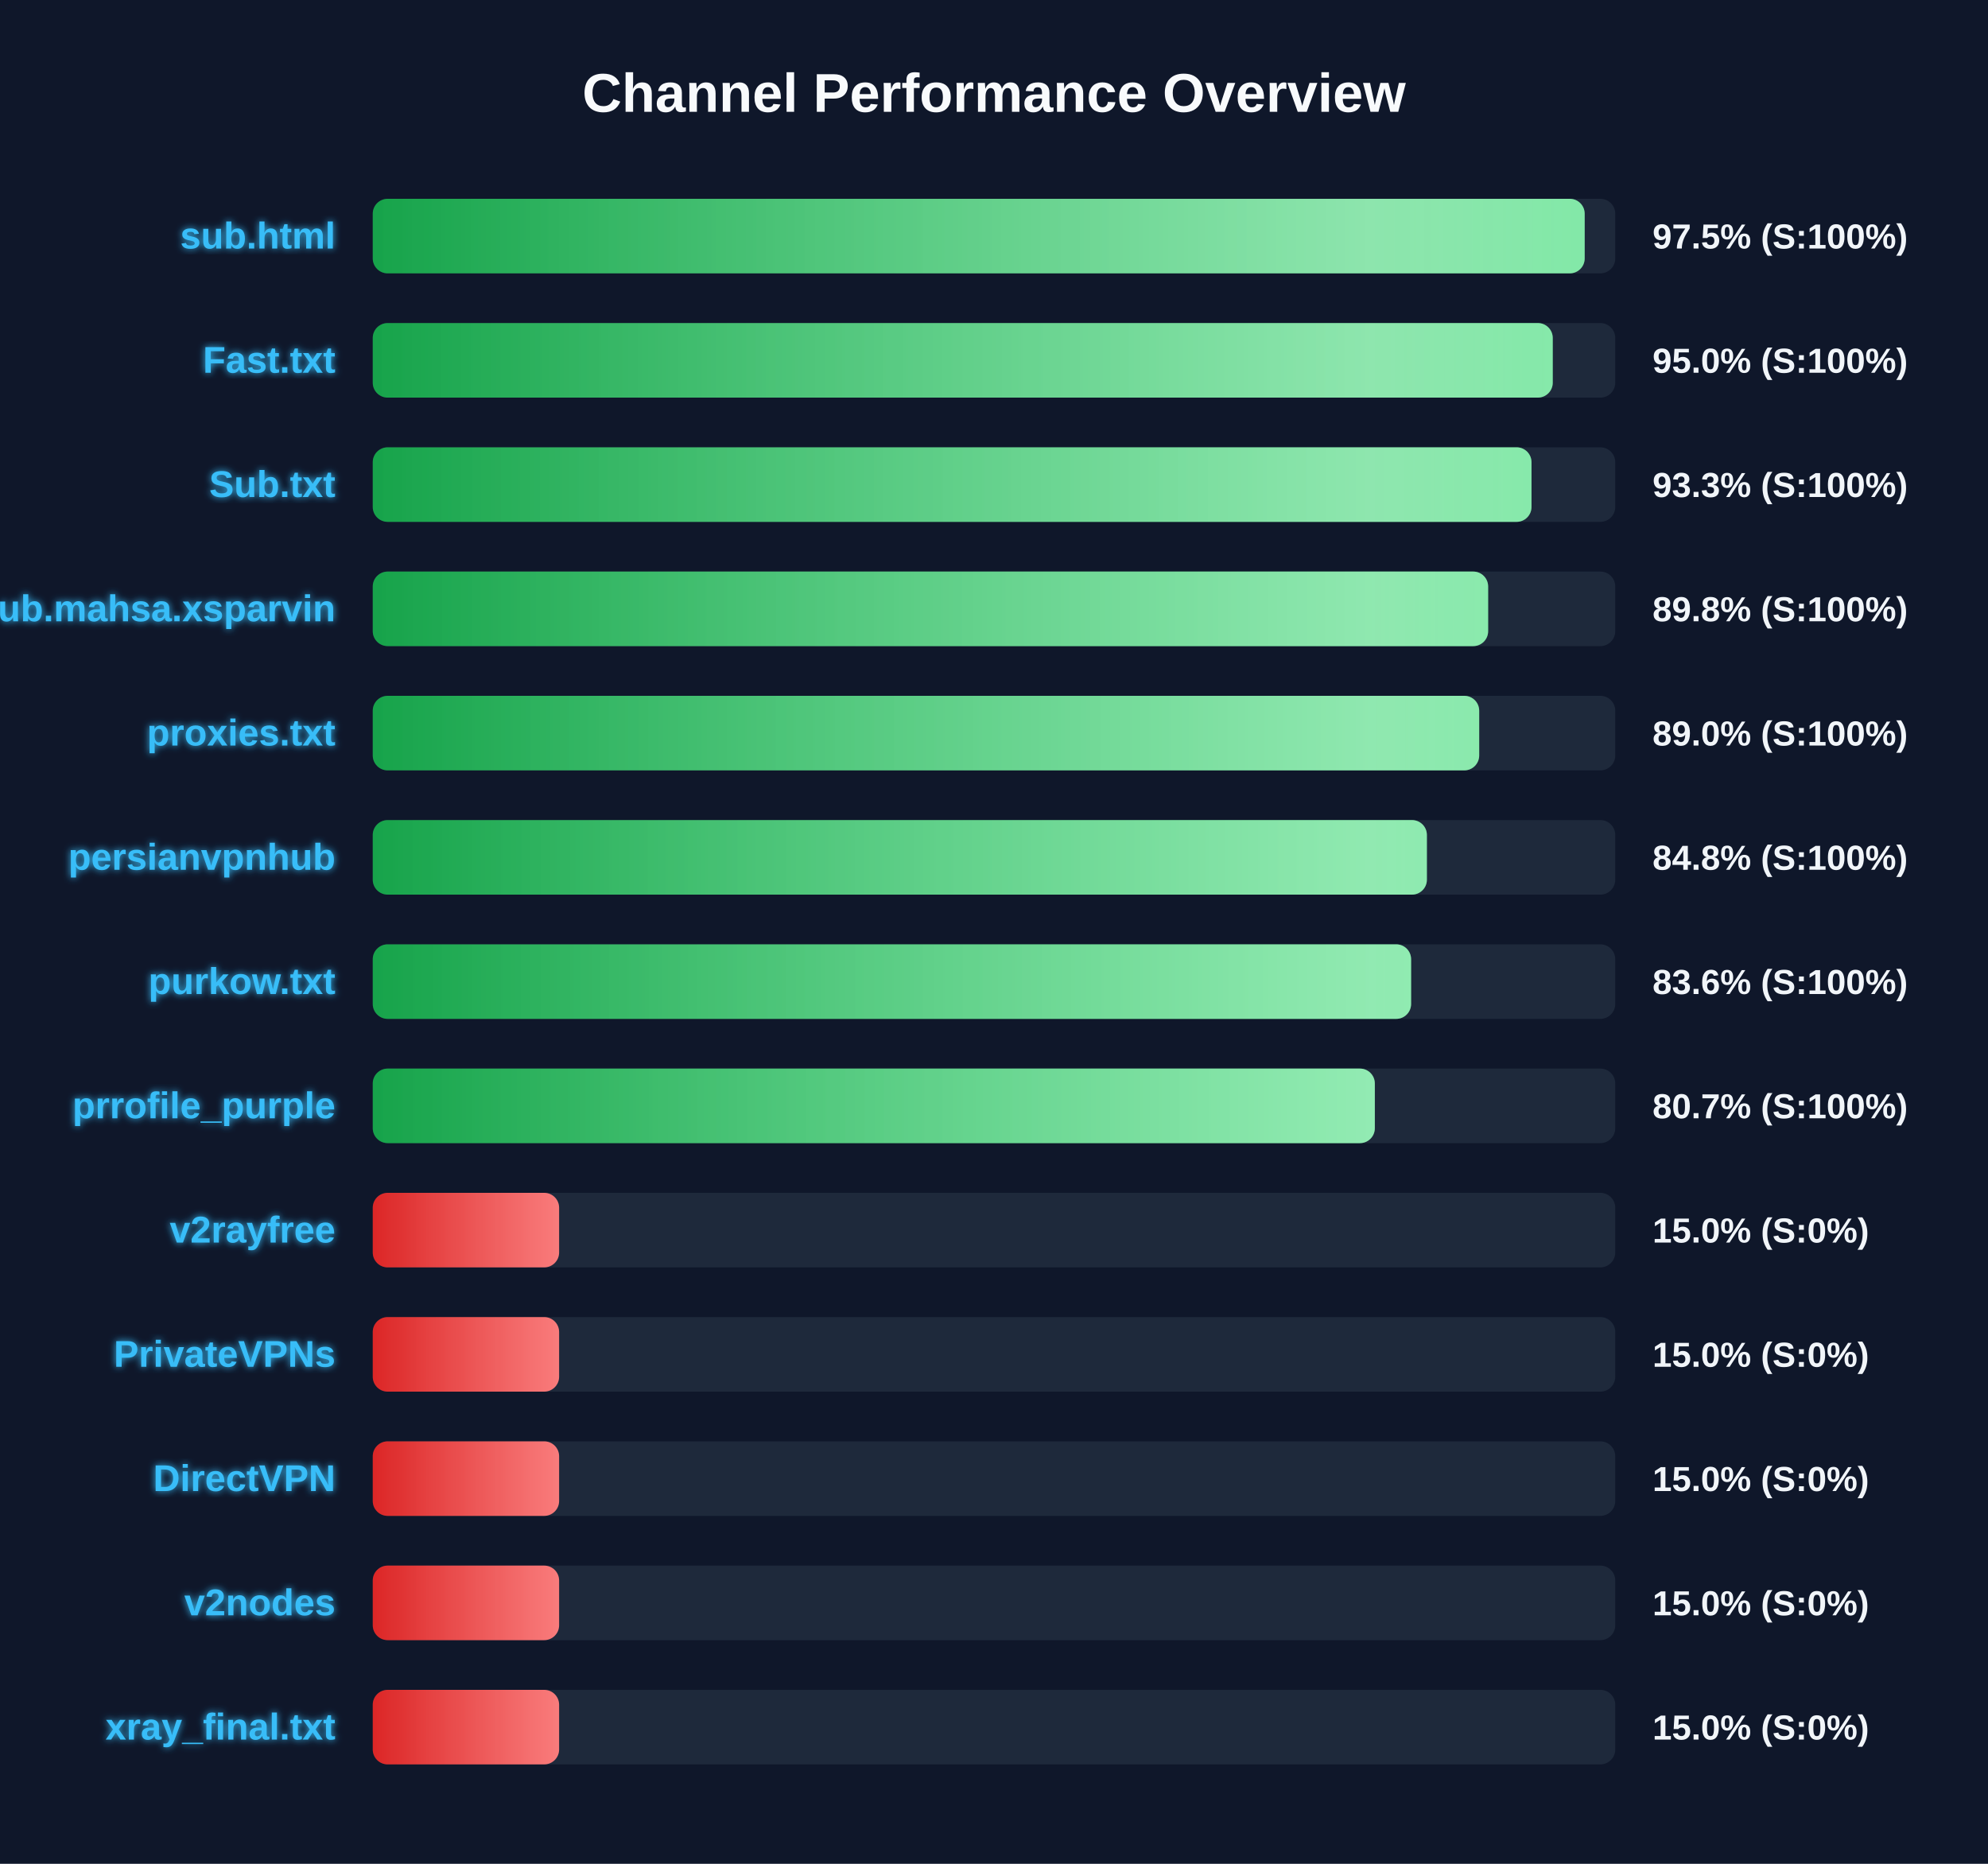
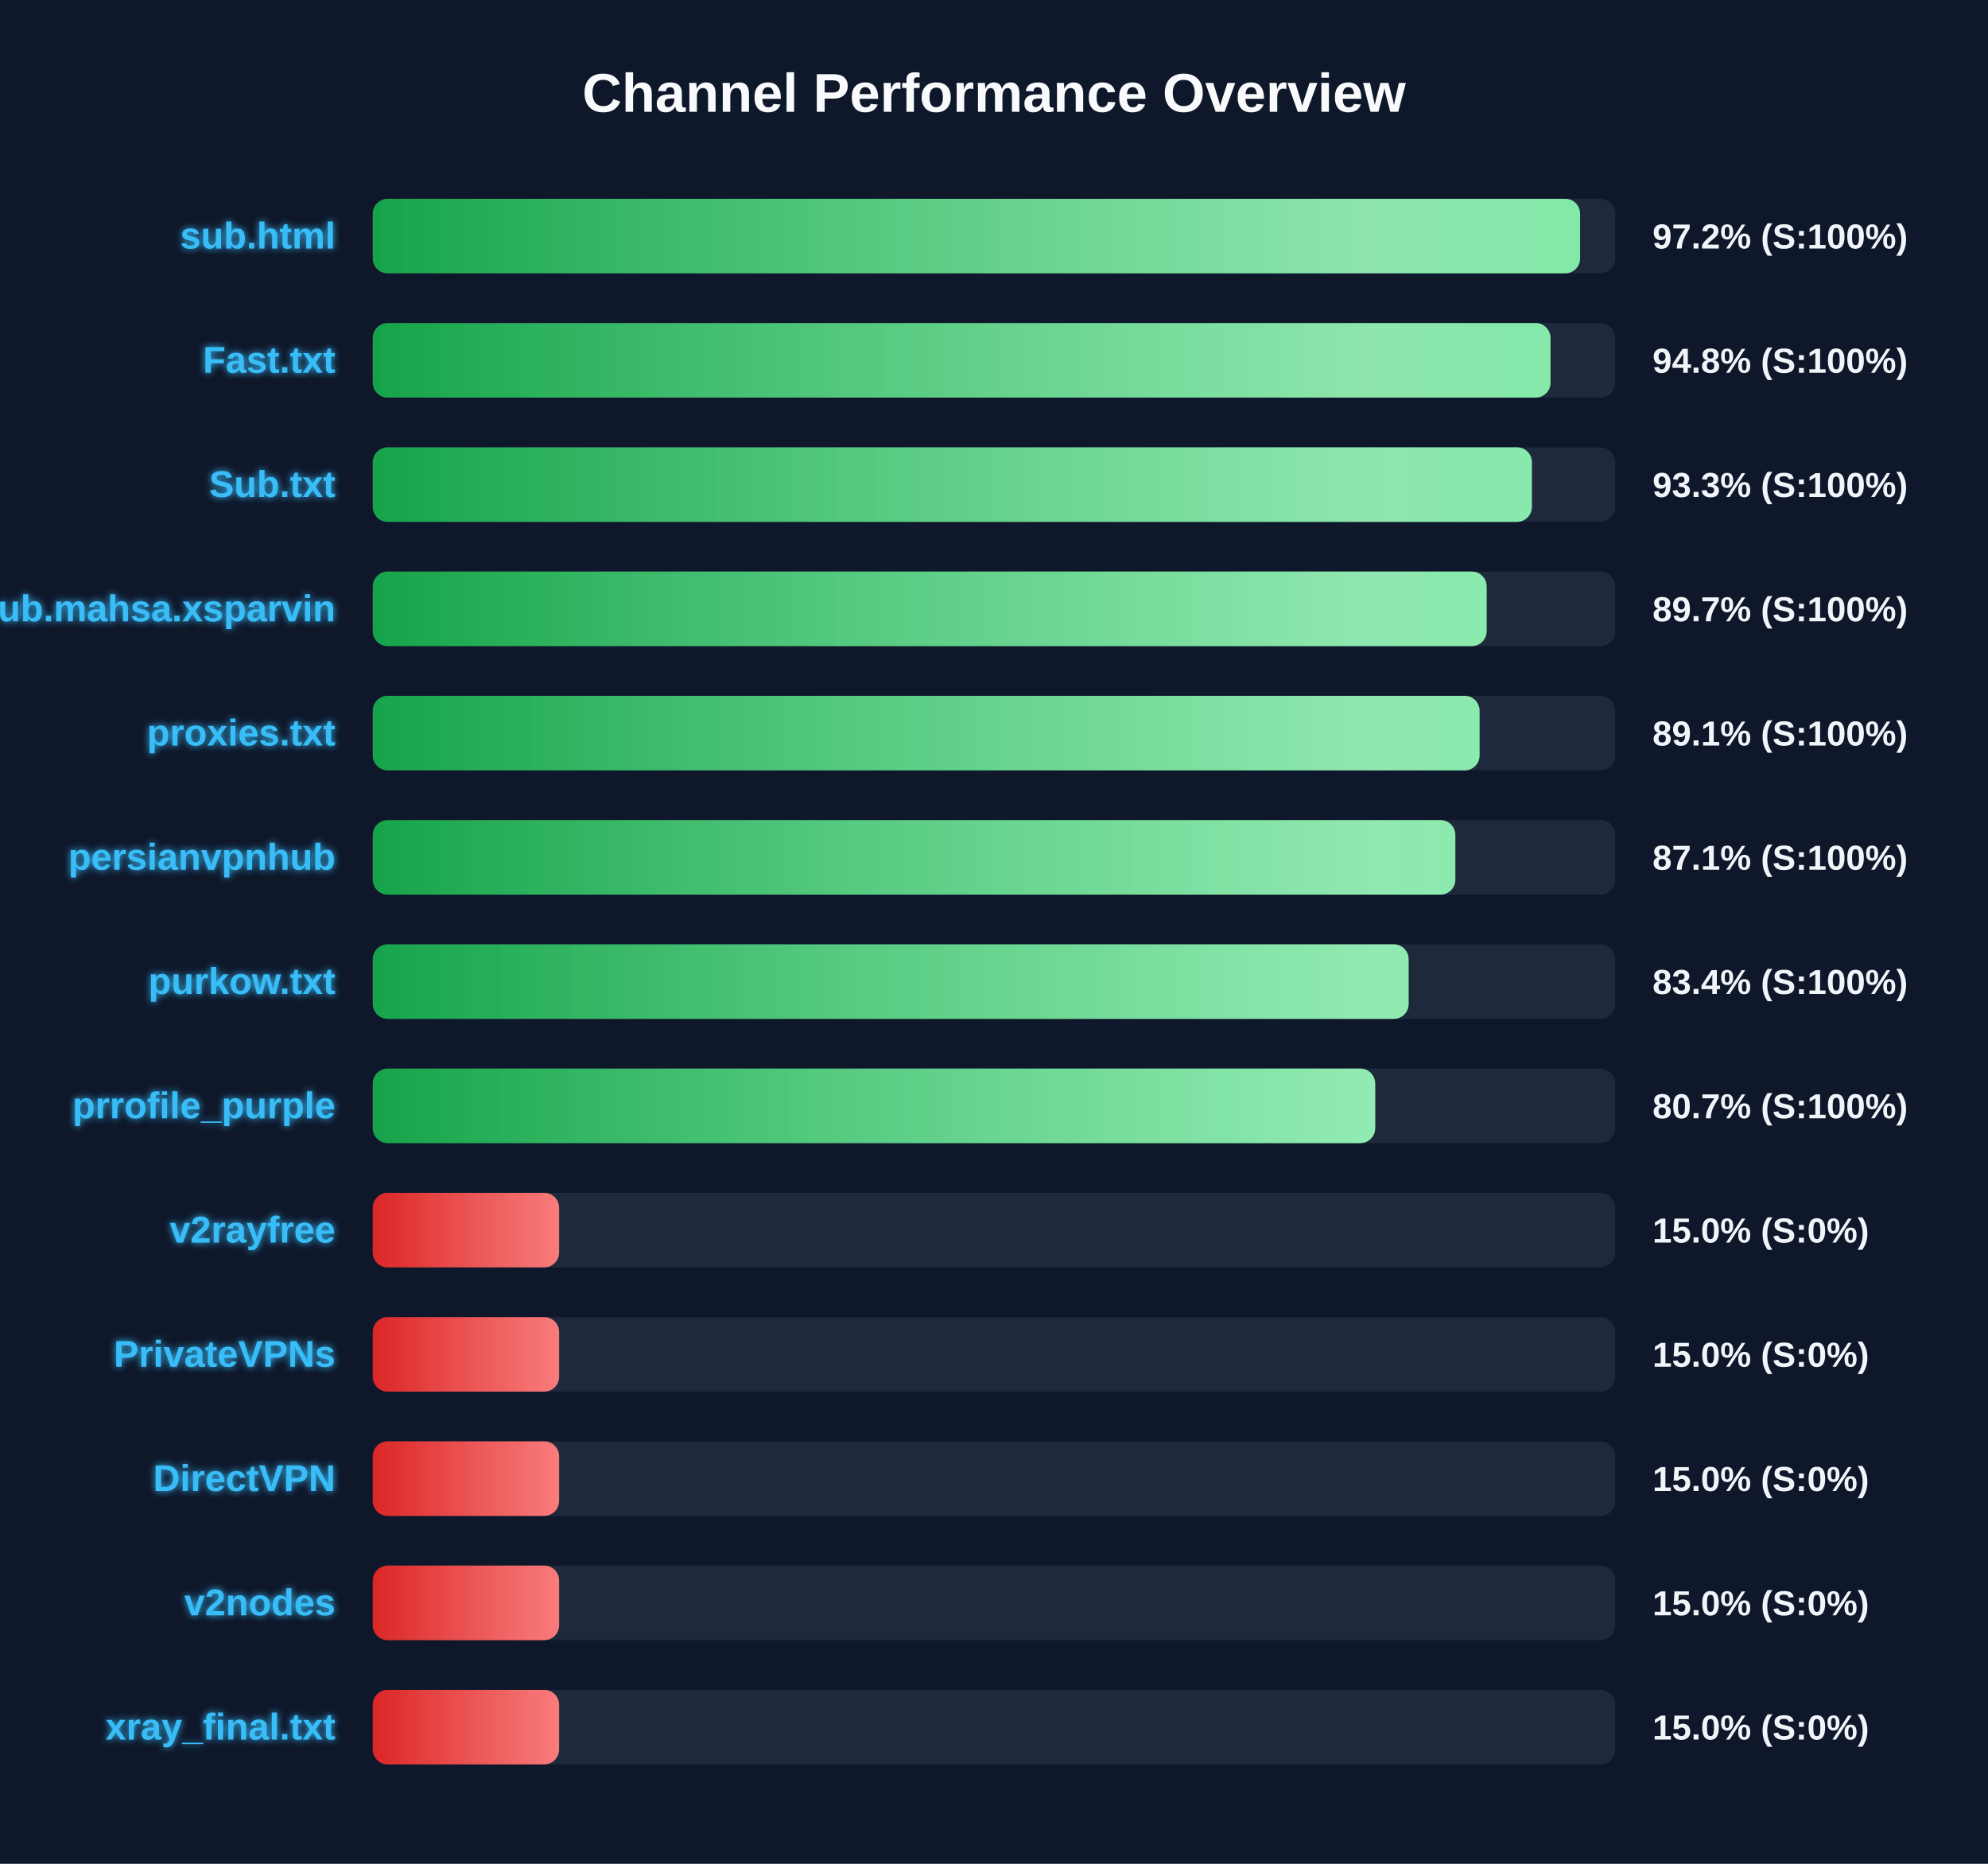
<svg xmlns="http://www.w3.org/2000/svg" width="800" height="750" version="1.1">
  <defs>
    <linearGradient id="grad-green" x1="0%" y1="0%" x2="100%" y2="0%">
      <stop offset="0%" stop-color="#16a34a" />
      <stop offset="100%" stop-color="#4ade80" />
    </linearGradient>
    <linearGradient id="grad-yellow" x1="0%" y1="0%" x2="100%" y2="0%">
      <stop offset="0%" stop-color="#ca8a04" />
      <stop offset="100%" stop-color="#fde047" />
    </linearGradient>
    <linearGradient id="grad-red" x1="0%" y1="0%" x2="100%" y2="0%">
      <stop offset="0%" stop-color="#dc2626" />
      <stop offset="100%" stop-color="#f87171" />
    </linearGradient>
    <linearGradient id="shimmer" x1="0%" y1="0%" x2="100%" y2="0%">
      <stop offset="0%" stop-color="rgba(255,255,255,0)" />
      <stop offset="50%" stop-color="rgba(255,255,255,0.4)" />
      <stop offset="100%" stop-color="rgba(255,255,255,0)" />
    </linearGradient>
    <filter id="glow" x="-20%" y="-20%" width="140%" height="140%">
      <feGaussianBlur stdDeviation="1.5" result="blur" />
      <feComposite in="SourceGraphic" in2="blur" operator="over" />
    </filter>
  </defs>
  <style>
        .bg-rect { fill: #0f172a; }
        .title { font: bold 22px 'Segoe UI', Arial, sans-serif; fill: #f8fafc; }
        .row { font: bold 15px 'Segoe UI', Arial, sans-serif; fill: #38bdf8; filter: url(#glow); }
        .score { font: bold 14px 'Segoe UI', Arial, sans-serif; fill: #f1f5f9; }
        @keyframes shimmer-anim {
            0% { transform: translateX(-100%); }
            100% { transform: translateX(200%); }
        }
        .shimmer-rect {
            animation: shimmer-anim 2.5s infinite linear;
        }
    </style>
  <rect width="100%" height="100%" class="bg-rect" />
  <text x="400" y="45" text-anchor="middle" class="title">Channel Performance Overview</text>
  <rect x="150" y="80" width="500" height="30" fill="#1e293b" rx="6" />
  <clipPath id="clip-0">
-     <rect x="150" y="80" width="487.7" height="30" rx="6" />
+     <rect x="150" y="80" width="485.85" height="30" rx="6" />
  </clipPath>
-   <rect x="150" y="80" width="487.7" height="30" fill="url(#grad-green)" rx="6" />
+   <rect x="150" y="80" width="485.85" height="30" fill="url(#grad-green)" rx="6" />
  <g clip-path="url(#clip-0)">
    <rect x="150" y="80" width="100%" height="30" fill="url(#shimmer)" class="shimmer-rect" />
  </g>
  <text x="135" y="100" text-anchor="end" class="row">sub.html</text>
-   <text x="665" y="100" text-anchor="start" class="score">97.5% (S:100%)</text>
+   <text x="665" y="100" text-anchor="start" class="score">97.2% (S:100%)</text>
  <rect x="150" y="130" width="500" height="30" fill="#1e293b" rx="6" />
  <clipPath id="clip-1">
-     <rect x="150" y="130" width="474.85" height="30" rx="6" />
+     <rect x="150" y="130" width="473.95" height="30" rx="6" />
  </clipPath>
-   <rect x="150" y="130" width="474.85" height="30" fill="url(#grad-green)" rx="6" />
+   <rect x="150" y="130" width="473.95" height="30" fill="url(#grad-green)" rx="6" />
  <g clip-path="url(#clip-1)">
    <rect x="150" y="130" width="100%" height="30" fill="url(#shimmer)" class="shimmer-rect" />
  </g>
  <text x="135" y="150" text-anchor="end" class="row">Fast.txt</text>
-   <text x="665" y="150" text-anchor="start" class="score">95.0% (S:100%)</text>
+   <text x="665" y="150" text-anchor="start" class="score">94.8% (S:100%)</text>
  <rect x="150" y="180" width="500" height="30" fill="#1e293b" rx="6" />
  <clipPath id="clip-2">
-     <rect x="150" y="180" width="466.3" height="30" rx="6" />
+     <rect x="150" y="180" width="466.45" height="30" rx="6" />
  </clipPath>
-   <rect x="150" y="180" width="466.3" height="30" fill="url(#grad-green)" rx="6" />
+   <rect x="150" y="180" width="466.45" height="30" fill="url(#grad-green)" rx="6" />
  <g clip-path="url(#clip-2)">
    <rect x="150" y="180" width="100%" height="30" fill="url(#shimmer)" class="shimmer-rect" />
  </g>
  <text x="135" y="200" text-anchor="end" class="row">Sub.txt</text>
  <text x="665" y="200" text-anchor="start" class="score">93.3% (S:100%)</text>
  <rect x="150" y="230" width="500" height="30" fill="#1e293b" rx="6" />
  <clipPath id="clip-3">
-     <rect x="150" y="230" width="448.85" height="30" rx="6" />
+     <rect x="150" y="230" width="448.25" height="30" rx="6" />
  </clipPath>
-   <rect x="150" y="230" width="448.85" height="30" fill="url(#grad-green)" rx="6" />
+   <rect x="150" y="230" width="448.25" height="30" fill="url(#grad-green)" rx="6" />
  <g clip-path="url(#clip-3)">
    <rect x="150" y="230" width="100%" height="30" fill="url(#shimmer)" class="shimmer-rect" />
  </g>
  <text x="135" y="250" text-anchor="end" class="row">Sub.mahsa.xsparvin</text>
-   <text x="665" y="250" text-anchor="start" class="score">89.8% (S:100%)</text>
+   <text x="665" y="250" text-anchor="start" class="score">89.7% (S:100%)</text>
  <rect x="150" y="280" width="500" height="30" fill="#1e293b" rx="6" />
  <clipPath id="clip-4">
-     <rect x="150" y="280" width="445.25" height="30" rx="6" />
+     <rect x="150" y="280" width="445.4" height="30" rx="6" />
  </clipPath>
-   <rect x="150" y="280" width="445.25" height="30" fill="url(#grad-green)" rx="6" />
+   <rect x="150" y="280" width="445.4" height="30" fill="url(#grad-green)" rx="6" />
  <g clip-path="url(#clip-4)">
    <rect x="150" y="280" width="100%" height="30" fill="url(#shimmer)" class="shimmer-rect" />
  </g>
  <text x="135" y="300" text-anchor="end" class="row">proxies.txt</text>
-   <text x="665" y="300" text-anchor="start" class="score">89.0% (S:100%)</text>
+   <text x="665" y="300" text-anchor="start" class="score">89.1% (S:100%)</text>
  <rect x="150" y="330" width="500" height="30" fill="#1e293b" rx="6" />
  <clipPath id="clip-5">
-     <rect x="150" y="330" width="424.2" height="30" rx="6" />
+     <rect x="150" y="330" width="435.65" height="30" rx="6" />
  </clipPath>
-   <rect x="150" y="330" width="424.2" height="30" fill="url(#grad-green)" rx="6" />
+   <rect x="150" y="330" width="435.65" height="30" fill="url(#grad-green)" rx="6" />
  <g clip-path="url(#clip-5)">
    <rect x="150" y="330" width="100%" height="30" fill="url(#shimmer)" class="shimmer-rect" />
  </g>
  <text x="135" y="350" text-anchor="end" class="row">persianvpnhub</text>
-   <text x="665" y="350" text-anchor="start" class="score">84.8% (S:100%)</text>
+   <text x="665" y="350" text-anchor="start" class="score">87.1% (S:100%)</text>
  <rect x="150" y="380" width="500" height="30" fill="#1e293b" rx="6" />
  <clipPath id="clip-6">
-     <rect x="150" y="380" width="417.85" height="30" rx="6" />
+     <rect x="150" y="380" width="416.85" height="30" rx="6" />
  </clipPath>
-   <rect x="150" y="380" width="417.85" height="30" fill="url(#grad-green)" rx="6" />
+   <rect x="150" y="380" width="416.85" height="30" fill="url(#grad-green)" rx="6" />
  <g clip-path="url(#clip-6)">
    <rect x="150" y="380" width="100%" height="30" fill="url(#shimmer)" class="shimmer-rect" />
  </g>
  <text x="135" y="400" text-anchor="end" class="row">purkow.txt</text>
-   <text x="665" y="400" text-anchor="start" class="score">83.6% (S:100%)</text>
+   <text x="665" y="400" text-anchor="start" class="score">83.4% (S:100%)</text>
  <rect x="150" y="430" width="500" height="30" fill="#1e293b" rx="6" />
  <clipPath id="clip-7">
-     <rect x="150" y="430" width="403.25" height="30" rx="6" />
+     <rect x="150" y="430" width="403.4" height="30" rx="6" />
  </clipPath>
-   <rect x="150" y="430" width="403.25" height="30" fill="url(#grad-green)" rx="6" />
+   <rect x="150" y="430" width="403.4" height="30" fill="url(#grad-green)" rx="6" />
  <g clip-path="url(#clip-7)">
    <rect x="150" y="430" width="100%" height="30" fill="url(#shimmer)" class="shimmer-rect" />
  </g>
  <text x="135" y="450" text-anchor="end" class="row">prrofile_purple</text>
  <text x="665" y="450" text-anchor="start" class="score">80.7% (S:100%)</text>
  <rect x="150" y="480" width="500" height="30" fill="#1e293b" rx="6" />
  <clipPath id="clip-8">
    <rect x="150" y="480" width="75.0" height="30" rx="6" />
  </clipPath>
  <rect x="150" y="480" width="75.0" height="30" fill="url(#grad-red)" rx="6" />
  <g clip-path="url(#clip-8)">
    <rect x="150" y="480" width="100%" height="30" fill="url(#shimmer)" class="shimmer-rect" />
  </g>
  <text x="135" y="500" text-anchor="end" class="row">v2rayfree</text>
  <text x="665" y="500" text-anchor="start" class="score">15.0% (S:0%)</text>
  <rect x="150" y="530" width="500" height="30" fill="#1e293b" rx="6" />
  <clipPath id="clip-9">
    <rect x="150" y="530" width="75.0" height="30" rx="6" />
  </clipPath>
  <rect x="150" y="530" width="75.0" height="30" fill="url(#grad-red)" rx="6" />
  <g clip-path="url(#clip-9)">
    <rect x="150" y="530" width="100%" height="30" fill="url(#shimmer)" class="shimmer-rect" />
  </g>
  <text x="135" y="550" text-anchor="end" class="row">PrivateVPNs</text>
  <text x="665" y="550" text-anchor="start" class="score">15.0% (S:0%)</text>
  <rect x="150" y="580" width="500" height="30" fill="#1e293b" rx="6" />
  <clipPath id="clip-10">
    <rect x="150" y="580" width="75.0" height="30" rx="6" />
  </clipPath>
  <rect x="150" y="580" width="75.0" height="30" fill="url(#grad-red)" rx="6" />
  <g clip-path="url(#clip-10)">
    <rect x="150" y="580" width="100%" height="30" fill="url(#shimmer)" class="shimmer-rect" />
  </g>
  <text x="135" y="600" text-anchor="end" class="row">DirectVPN</text>
  <text x="665" y="600" text-anchor="start" class="score">15.0% (S:0%)</text>
  <rect x="150" y="630" width="500" height="30" fill="#1e293b" rx="6" />
  <clipPath id="clip-11">
    <rect x="150" y="630" width="75.0" height="30" rx="6" />
  </clipPath>
  <rect x="150" y="630" width="75.0" height="30" fill="url(#grad-red)" rx="6" />
  <g clip-path="url(#clip-11)">
    <rect x="150" y="630" width="100%" height="30" fill="url(#shimmer)" class="shimmer-rect" />
  </g>
  <text x="135" y="650" text-anchor="end" class="row">v2nodes</text>
  <text x="665" y="650" text-anchor="start" class="score">15.0% (S:0%)</text>
  <rect x="150" y="680" width="500" height="30" fill="#1e293b" rx="6" />
  <clipPath id="clip-12">
    <rect x="150" y="680" width="75.0" height="30" rx="6" />
  </clipPath>
  <rect x="150" y="680" width="75.0" height="30" fill="url(#grad-red)" rx="6" />
  <g clip-path="url(#clip-12)">
    <rect x="150" y="680" width="100%" height="30" fill="url(#shimmer)" class="shimmer-rect" />
  </g>
  <text x="135" y="700" text-anchor="end" class="row">xray_final.txt</text>
  <text x="665" y="700" text-anchor="start" class="score">15.0% (S:0%)</text>
</svg>
